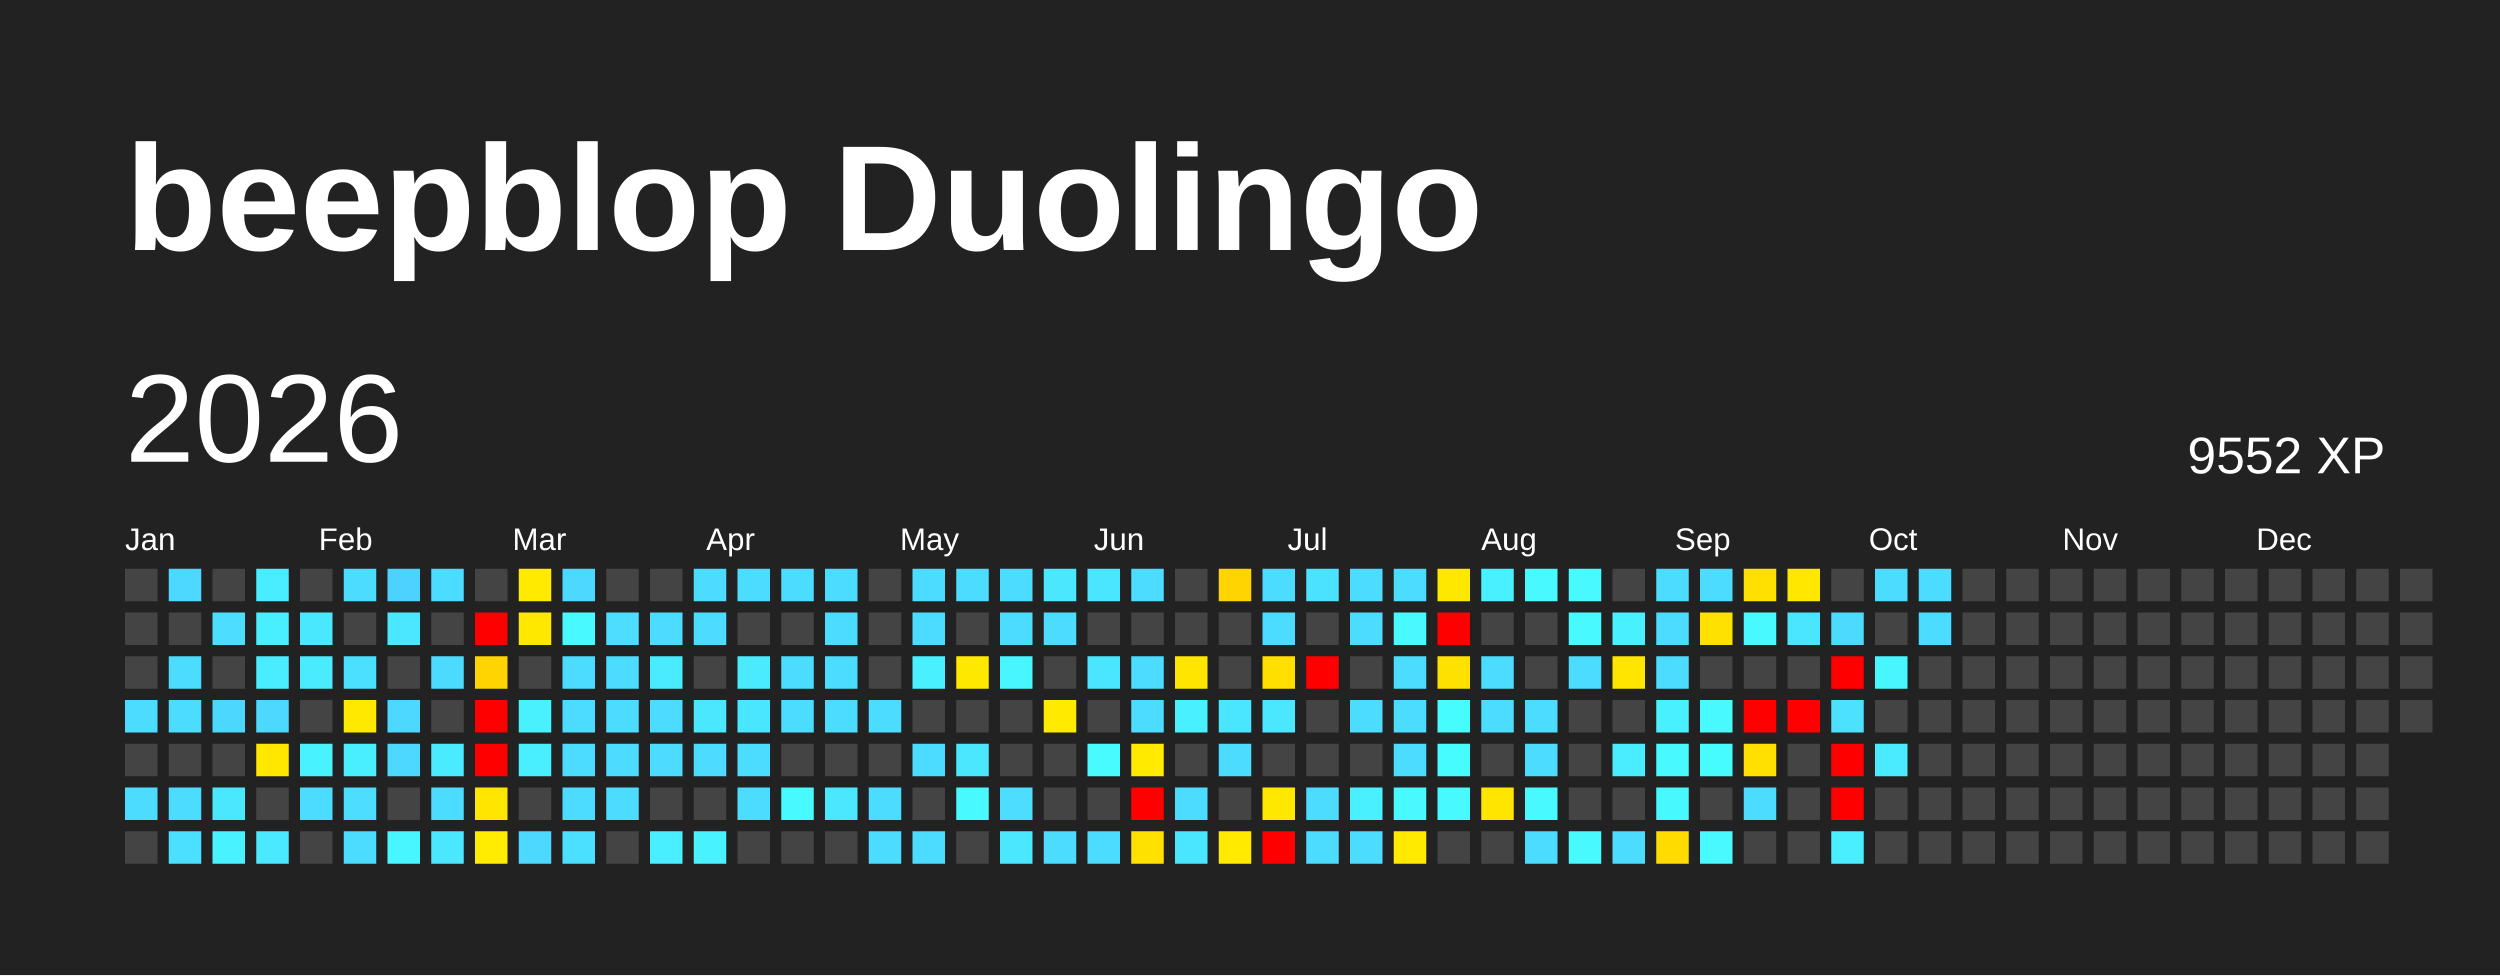
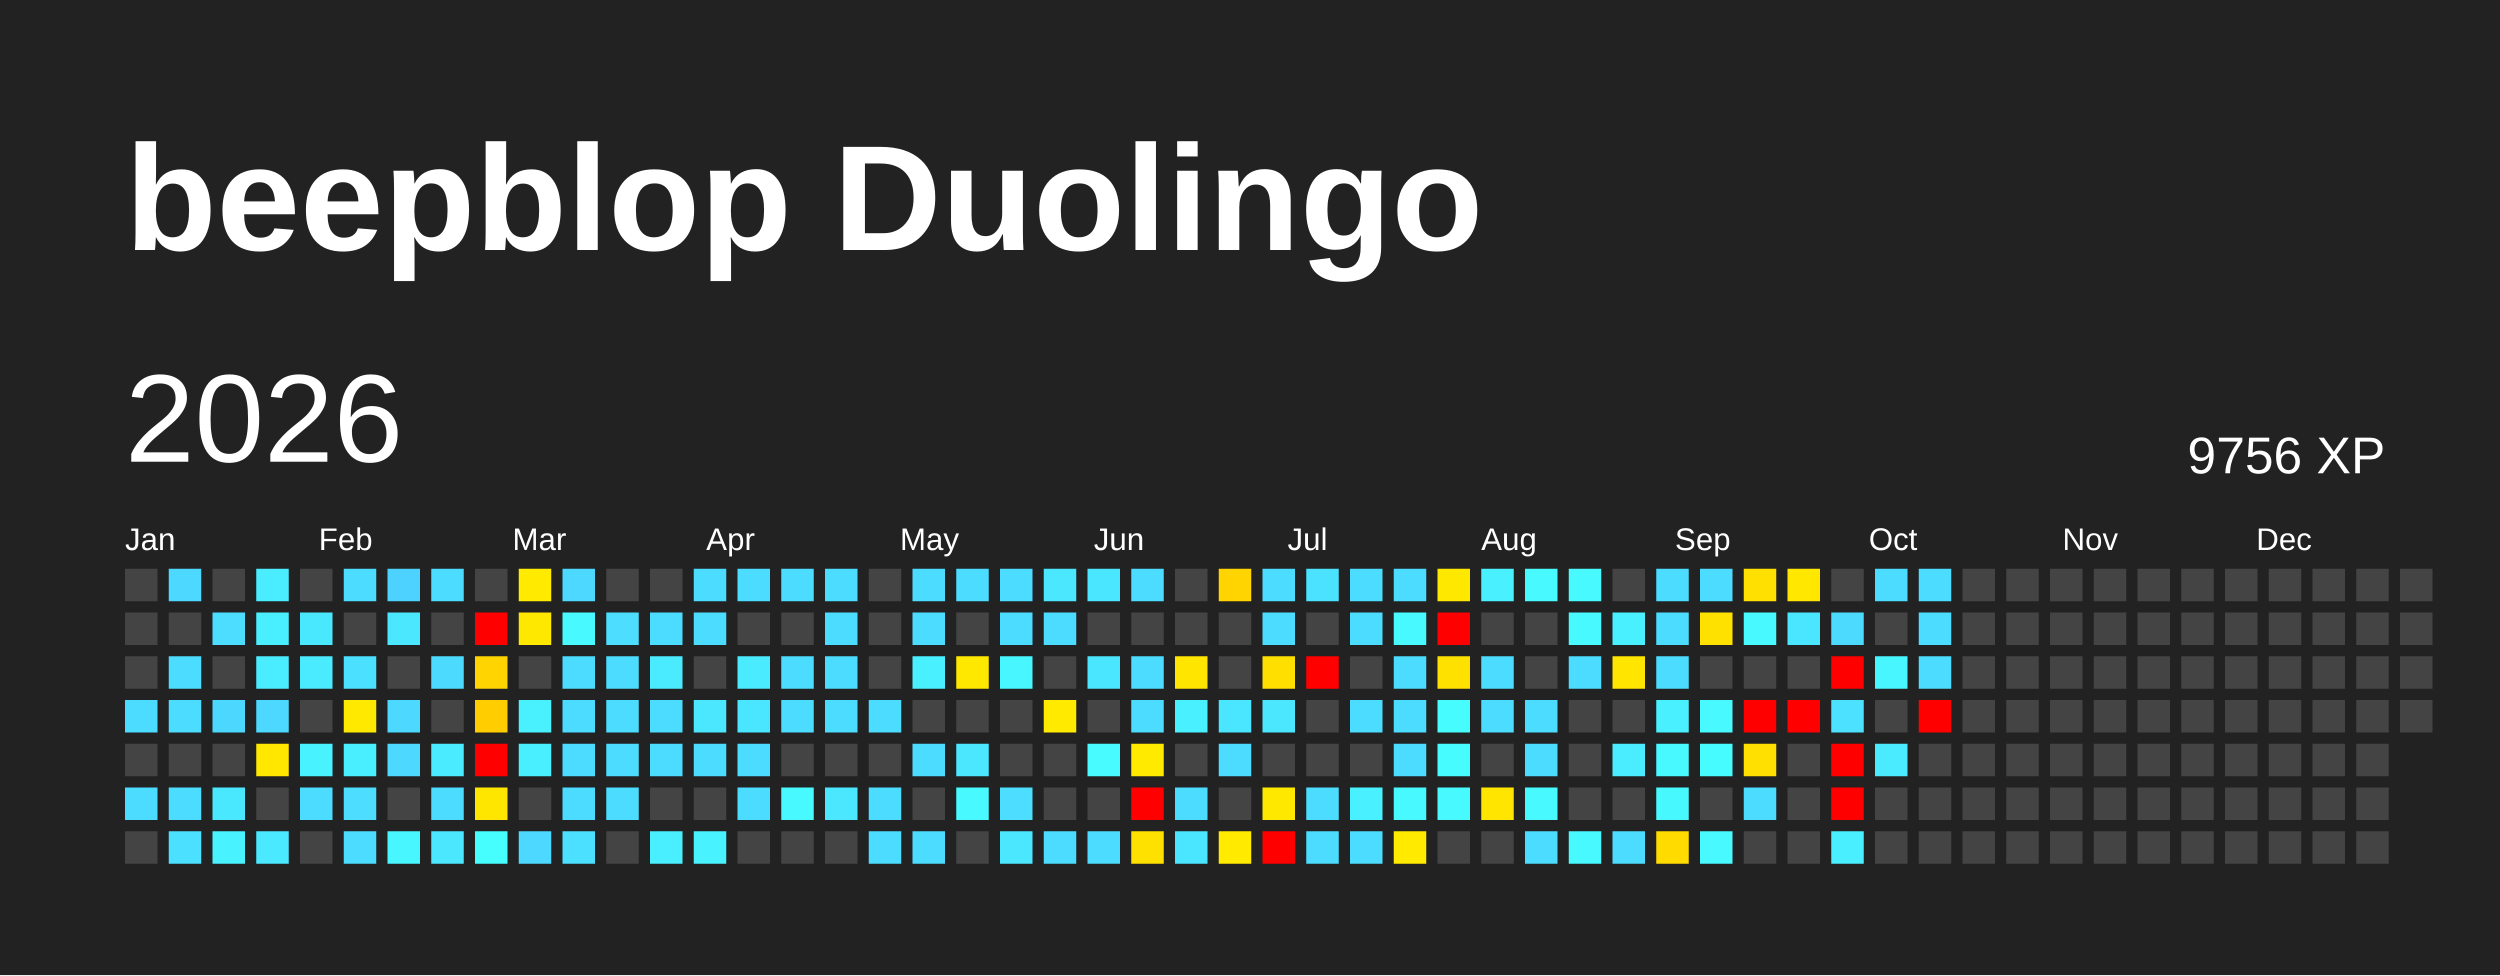
<svg xmlns="http://www.w3.org/2000/svg" baseProfile="full" height="78mm" version="1.1" viewBox="0,0,200,78" width="200mm">
  <defs />
  <rect fill="#222222" height="78" width="200" x="0" y="0" />
  <text fill="#FFFFFF" style="font-size:12px; font-family:Arial; font-weight:bold;" x="10" y="20">beepblop Duolingo</text>
  <text dominant-baseline="hanging" fill="#FFFFFF" style="font-size:10.0px; font-family:Arial;" x="10" y="30">2026</text>
-   <text dominant-baseline="hanging" fill="#FFFFFF" style="font-size:4.125px; font-family:Arial;" x="175" y="35">9552 XP</text>
+   <text dominant-baseline="hanging" fill="#FFFFFF" style="font-size:4.125px; font-family:Arial;" x="175" y="35">9756 XP</text>
  <text fill="#FFFFFF" style="font-size:2.5px; font-family:Arial" x="10.0" y="44">Jan</text>
  <text fill="#FFFFFF" style="font-size:2.5px; font-family:Arial" x="25.5" y="44">Feb</text>
  <text fill="#FFFFFF" style="font-size:2.5px; font-family:Arial" x="41.0" y="44">Mar</text>
  <text fill="#FFFFFF" style="font-size:2.5px; font-family:Arial" x="56.5" y="44">Apr</text>
  <text fill="#FFFFFF" style="font-size:2.5px; font-family:Arial" x="72.0" y="44">May</text>
  <text fill="#FFFFFF" style="font-size:2.5px; font-family:Arial" x="87.5" y="44">Jun</text>
  <text fill="#FFFFFF" style="font-size:2.5px; font-family:Arial" x="103.0" y="44">Jul</text>
  <text fill="#FFFFFF" style="font-size:2.5px; font-family:Arial" x="118.5" y="44">Aug</text>
  <text fill="#FFFFFF" style="font-size:2.5px; font-family:Arial" x="134.0" y="44">Sep</text>
  <text fill="#FFFFFF" style="font-size:2.5px; font-family:Arial" x="149.5" y="44">Oct</text>
  <text fill="#FFFFFF" style="font-size:2.5px; font-family:Arial" x="165.0" y="44">Nov</text>
  <text fill="#FFFFFF" style="font-size:2.5px; font-family:Arial" x="180.5" y="44">Dec</text>
  <rect fill="#444444" height="2.6" width="2.6" x="10.0" y="45.5" />
  <rect fill="#444444" height="2.6" width="2.6" x="10.0" y="49.0" />
  <rect fill="#444444" height="2.6" width="2.6" x="10.0" y="52.5" />
  <rect fill="#4cdcff" height="2.6" width="2.6" x="10.0" y="56.0" />
  <rect fill="#444444" height="2.6" width="2.6" x="10.0" y="59.5" />
  <rect fill="#4cdcff" height="2.6" width="2.6" x="10.0" y="63.0" />
  <rect fill="#444444" height="2.6" width="2.6" x="10.0" y="66.5" />
  <rect fill="#4cd8ff" height="2.6" width="2.6" x="13.5" y="45.5" />
  <rect fill="#444444" height="2.6" width="2.6" x="13.5" y="49.0" />
  <rect fill="#4cdcff" height="2.6" width="2.6" x="13.5" y="52.5" />
  <rect fill="#4cdcff" height="2.6" width="2.6" x="13.5" y="56.0" />
  <rect fill="#444444" height="2.6" width="2.6" x="13.5" y="59.5" />
  <rect fill="#4cdcff" height="2.6" width="2.6" x="13.5" y="63.0" />
  <rect fill="#4be0ff" height="2.6" width="2.6" x="13.5" y="66.5" />
  <rect fill="#444444" height="2.6" width="2.6" x="17.0" y="45.5" />
  <rect fill="#4cddff" height="2.6" width="2.6" x="17.0" y="49.0" />
  <rect fill="#444444" height="2.6" width="2.6" x="17.0" y="52.5" />
  <rect fill="#4cd7ff" height="2.6" width="2.6" x="17.0" y="56.0" />
  <rect fill="#444444" height="2.6" width="2.6" x="17.0" y="59.5" />
  <rect fill="#4ae8ff" height="2.6" width="2.6" x="17.0" y="63.0" />
  <rect fill="#49f2ff" height="2.6" width="2.6" x="17.0" y="66.5" />
  <rect fill="#49edff" height="2.6" width="2.6" x="20.5" y="45.5" />
  <rect fill="#49eeff" height="2.6" width="2.6" x="20.5" y="49.0" />
  <rect fill="#4aecff" height="2.6" width="2.6" x="20.5" y="52.5" />
  <rect fill="#4cd8ff" height="2.6" width="2.6" x="20.5" y="56.0" />
  <rect fill="#ffe700" height="2.6" width="2.6" x="20.5" y="59.5" />
  <rect fill="#444444" height="2.6" width="2.6" x="20.5" y="63.0" />
  <rect fill="#4ae9ff" height="2.6" width="2.6" x="20.5" y="66.5" />
  <rect fill="#444444" height="2.6" width="2.6" x="24.0" y="45.5" />
  <rect fill="#4ae8ff" height="2.6" width="2.6" x="24.0" y="49.0" />
  <rect fill="#4aeaff" height="2.6" width="2.6" x="24.0" y="52.5" />
  <rect fill="#444444" height="2.6" width="2.6" x="24.0" y="56.0" />
  <rect fill="#49f2ff" height="2.6" width="2.6" x="24.0" y="59.5" />
  <rect fill="#4cdcff" height="2.6" width="2.6" x="24.0" y="63.0" />
  <rect fill="#444444" height="2.6" width="2.6" x="24.0" y="66.5" />
  <rect fill="#4cdcff" height="2.6" width="2.6" x="27.5" y="45.5" />
  <rect fill="#444444" height="2.6" width="2.6" x="27.5" y="49.0" />
  <rect fill="#4be0ff" height="2.6" width="2.6" x="27.5" y="52.5" />
  <rect fill="#ffe900" height="2.6" width="2.6" x="27.5" y="56.0" />
  <rect fill="#49eeff" height="2.6" width="2.6" x="27.5" y="59.5" />
  <rect fill="#4cddff" height="2.6" width="2.6" x="27.5" y="63.0" />
  <rect fill="#4cdcff" height="2.6" width="2.6" x="27.5" y="66.5" />
  <rect fill="#4dd2ff" height="2.6" width="2.6" x="31.0" y="45.5" />
  <rect fill="#4ae7ff" height="2.6" width="2.6" x="31.0" y="49.0" />
  <rect fill="#444444" height="2.6" width="2.6" x="31.0" y="52.5" />
  <rect fill="#4cd8ff" height="2.6" width="2.6" x="31.0" y="56.0" />
  <rect fill="#4cd8ff" height="2.6" width="2.6" x="31.0" y="59.5" />
  <rect fill="#444444" height="2.6" width="2.6" x="31.0" y="63.0" />
  <rect fill="#48f6ff" height="2.6" width="2.6" x="31.0" y="66.5" />
  <rect fill="#4cdcff" height="2.6" width="2.6" x="34.5" y="45.5" />
  <rect fill="#444444" height="2.6" width="2.6" x="34.5" y="49.0" />
  <rect fill="#4cdbff" height="2.6" width="2.6" x="34.5" y="52.5" />
  <rect fill="#444444" height="2.6" width="2.6" x="34.5" y="56.0" />
  <rect fill="#4aeaff" height="2.6" width="2.6" x="34.5" y="59.5" />
  <rect fill="#4cdcff" height="2.6" width="2.6" x="34.5" y="63.0" />
  <rect fill="#4ae7ff" height="2.6" width="2.6" x="34.5" y="66.5" />
  <rect fill="#444444" height="2.6" width="2.6" x="38.0" y="45.5" />
  <rect fill="red" height="2.6" width="2.6" x="38.0" y="49.0" />
  <rect fill="#ffd400" height="2.6" width="2.6" x="38.0" y="52.5" />
-   <rect fill="red" height="2.6" width="2.6" x="38.0" y="56.0" />
+   <rect fill="#ffcd00" height="2.6" width="2.6" x="38.0" y="56.0" />
  <rect fill="red" height="2.6" width="2.6" x="38.0" y="59.5" />
  <rect fill="#ffe600" height="2.6" width="2.6" x="38.0" y="63.0" />
-   <rect fill="#ffec00" height="2.6" width="2.6" x="38.0" y="66.5" />
+   <rect fill="#47feff" height="2.6" width="2.6" x="38.0" y="66.5" />
  <rect fill="#ffea00" height="2.6" width="2.6" x="41.5" y="45.5" />
  <rect fill="#ffe800" height="2.6" width="2.6" x="41.5" y="49.0" />
  <rect fill="#444444" height="2.6" width="2.6" x="41.5" y="52.5" />
  <rect fill="#49f1ff" height="2.6" width="2.6" x="41.5" y="56.0" />
  <rect fill="#49efff" height="2.6" width="2.6" x="41.5" y="59.5" />
  <rect fill="#444444" height="2.6" width="2.6" x="41.5" y="63.0" />
  <rect fill="#4cd8ff" height="2.6" width="2.6" x="41.5" y="66.5" />
  <rect fill="#4cd8ff" height="2.6" width="2.6" x="45.0" y="45.5" />
  <rect fill="#48f9ff" height="2.6" width="2.6" x="45.0" y="49.0" />
  <rect fill="#4cdcff" height="2.6" width="2.6" x="45.0" y="52.5" />
  <rect fill="#4cdcff" height="2.6" width="2.6" x="45.0" y="56.0" />
  <rect fill="#4cdcff" height="2.6" width="2.6" x="45.0" y="59.5" />
  <rect fill="#4cdcff" height="2.6" width="2.6" x="45.0" y="63.0" />
  <rect fill="#4be0ff" height="2.6" width="2.6" x="45.0" y="66.5" />
  <rect fill="#444444" height="2.6" width="2.6" x="48.5" y="45.5" />
  <rect fill="#4cddff" height="2.6" width="2.6" x="48.5" y="49.0" />
  <rect fill="#4cdcff" height="2.6" width="2.6" x="48.5" y="52.5" />
  <rect fill="#4cdcff" height="2.6" width="2.6" x="48.5" y="56.0" />
  <rect fill="#4cdcff" height="2.6" width="2.6" x="48.5" y="59.5" />
  <rect fill="#4cdcff" height="2.6" width="2.6" x="48.5" y="63.0" />
  <rect fill="#444444" height="2.6" width="2.6" x="48.5" y="66.5" />
  <rect fill="#444444" height="2.6" width="2.6" x="52.0" y="45.5" />
  <rect fill="#4cdcff" height="2.6" width="2.6" x="52.0" y="49.0" />
  <rect fill="#4aebff" height="2.6" width="2.6" x="52.0" y="52.5" />
  <rect fill="#4cdcff" height="2.6" width="2.6" x="52.0" y="56.0" />
  <rect fill="#4cdcff" height="2.6" width="2.6" x="52.0" y="59.5" />
  <rect fill="#444444" height="2.6" width="2.6" x="52.0" y="63.0" />
  <rect fill="#49eeff" height="2.6" width="2.6" x="52.0" y="66.5" />
  <rect fill="#4cdcff" height="2.6" width="2.6" x="55.5" y="45.5" />
  <rect fill="#4cdcff" height="2.6" width="2.6" x="55.5" y="49.0" />
  <rect fill="#444444" height="2.6" width="2.6" x="55.5" y="52.5" />
  <rect fill="#4ae7ff" height="2.6" width="2.6" x="55.5" y="56.0" />
  <rect fill="#4cdcff" height="2.6" width="2.6" x="55.5" y="59.5" />
  <rect fill="#444444" height="2.6" width="2.6" x="55.5" y="63.0" />
  <rect fill="#49f2ff" height="2.6" width="2.6" x="55.5" y="66.5" />
  <rect fill="#4cdcff" height="2.6" width="2.6" x="59.0" y="45.5" />
  <rect fill="#444444" height="2.6" width="2.6" x="59.0" y="49.0" />
  <rect fill="#4aeaff" height="2.6" width="2.6" x="59.0" y="52.5" />
  <rect fill="#4ae5ff" height="2.6" width="2.6" x="59.0" y="56.0" />
  <rect fill="#4cdcff" height="2.6" width="2.6" x="59.0" y="59.5" />
  <rect fill="#4cdcff" height="2.6" width="2.6" x="59.0" y="63.0" />
  <rect fill="#444444" height="2.6" width="2.6" x="59.0" y="66.5" />
  <rect fill="#4cdcff" height="2.6" width="2.6" x="62.5" y="45.5" />
  <rect fill="#444444" height="2.6" width="2.6" x="62.5" y="49.0" />
  <rect fill="#4cdcff" height="2.6" width="2.6" x="62.5" y="52.5" />
  <rect fill="#4cdcff" height="2.6" width="2.6" x="62.5" y="56.0" />
  <rect fill="#444444" height="2.6" width="2.6" x="62.5" y="59.5" />
  <rect fill="#48f9ff" height="2.6" width="2.6" x="62.5" y="63.0" />
  <rect fill="#444444" height="2.6" width="2.6" x="62.5" y="66.5" />
  <rect fill="#4cdcff" height="2.6" width="2.6" x="66.0" y="45.5" />
  <rect fill="#4cdcff" height="2.6" width="2.6" x="66.0" y="49.0" />
  <rect fill="#4cdcff" height="2.6" width="2.6" x="66.0" y="52.5" />
  <rect fill="#4cdcff" height="2.6" width="2.6" x="66.0" y="56.0" />
  <rect fill="#444444" height="2.6" width="2.6" x="66.0" y="59.5" />
  <rect fill="#4ae7ff" height="2.6" width="2.6" x="66.0" y="63.0" />
  <rect fill="#444444" height="2.6" width="2.6" x="66.0" y="66.5" />
  <rect fill="#444444" height="2.6" width="2.6" x="69.5" y="45.5" />
  <rect fill="#444444" height="2.6" width="2.6" x="69.5" y="49.0" />
  <rect fill="#444444" height="2.6" width="2.6" x="69.5" y="52.5" />
  <rect fill="#4cdcff" height="2.6" width="2.6" x="69.5" y="56.0" />
  <rect fill="#444444" height="2.6" width="2.6" x="69.5" y="59.5" />
  <rect fill="#4cdcff" height="2.6" width="2.6" x="69.5" y="63.0" />
  <rect fill="#4cdcff" height="2.6" width="2.6" x="69.5" y="66.5" />
  <rect fill="#4cdcff" height="2.6" width="2.6" x="73.0" y="45.5" />
  <rect fill="#4cdcff" height="2.6" width="2.6" x="73.0" y="49.0" />
  <rect fill="#49f0ff" height="2.6" width="2.6" x="73.0" y="52.5" />
  <rect fill="#444444" height="2.6" width="2.6" x="73.0" y="56.0" />
  <rect fill="#4cdcff" height="2.6" width="2.6" x="73.0" y="59.5" />
  <rect fill="#444444" height="2.6" width="2.6" x="73.0" y="63.0" />
  <rect fill="#4cdcff" height="2.6" width="2.6" x="73.0" y="66.5" />
  <rect fill="#4cdcff" height="2.6" width="2.6" x="76.5" y="45.5" />
  <rect fill="#444444" height="2.6" width="2.6" x="76.5" y="49.0" />
  <rect fill="#ffe800" height="2.6" width="2.6" x="76.5" y="52.5" />
  <rect fill="#444444" height="2.6" width="2.6" x="76.5" y="56.0" />
  <rect fill="#4ae7ff" height="2.6" width="2.6" x="76.5" y="59.5" />
  <rect fill="#48f9ff" height="2.6" width="2.6" x="76.5" y="63.0" />
  <rect fill="#444444" height="2.6" width="2.6" x="76.5" y="66.5" />
  <rect fill="#4cdcff" height="2.6" width="2.6" x="80.0" y="45.5" />
  <rect fill="#4cdcff" height="2.6" width="2.6" x="80.0" y="49.0" />
  <rect fill="#48f6ff" height="2.6" width="2.6" x="80.0" y="52.5" />
  <rect fill="#444444" height="2.6" width="2.6" x="80.0" y="56.0" />
  <rect fill="#444444" height="2.6" width="2.6" x="80.0" y="59.5" />
  <rect fill="#4cddff" height="2.6" width="2.6" x="80.0" y="63.0" />
  <rect fill="#4ae7ff" height="2.6" width="2.6" x="80.0" y="66.5" />
  <rect fill="#4ae7ff" height="2.6" width="2.6" x="83.5" y="45.5" />
  <rect fill="#4cdcff" height="2.6" width="2.6" x="83.5" y="49.0" />
  <rect fill="#444444" height="2.6" width="2.6" x="83.5" y="52.5" />
  <rect fill="#ffea00" height="2.6" width="2.6" x="83.5" y="56.0" />
  <rect fill="#444444" height="2.6" width="2.6" x="83.5" y="59.5" />
  <rect fill="#444444" height="2.6" width="2.6" x="83.5" y="63.0" />
  <rect fill="#4cdcff" height="2.6" width="2.6" x="83.5" y="66.5" />
  <rect fill="#4ae5ff" height="2.6" width="2.6" x="87.0" y="45.5" />
  <rect fill="#444444" height="2.6" width="2.6" x="87.0" y="49.0" />
  <rect fill="#4ae6ff" height="2.6" width="2.6" x="87.0" y="52.5" />
  <rect fill="#444444" height="2.6" width="2.6" x="87.0" y="56.0" />
  <rect fill="#48fbff" height="2.6" width="2.6" x="87.0" y="59.5" />
  <rect fill="#444444" height="2.6" width="2.6" x="87.0" y="63.0" />
  <rect fill="#4cdcff" height="2.6" width="2.6" x="87.0" y="66.5" />
  <rect fill="#4cdcff" height="2.6" width="2.6" x="90.5" y="45.5" />
  <rect fill="#444444" height="2.6" width="2.6" x="90.5" y="49.0" />
  <rect fill="#4cdcff" height="2.6" width="2.6" x="90.5" y="52.5" />
  <rect fill="#4cdcff" height="2.6" width="2.6" x="90.5" y="56.0" />
  <rect fill="#ffea00" height="2.6" width="2.6" x="90.5" y="59.5" />
  <rect fill="red" height="2.6" width="2.6" x="90.5" y="63.0" />
  <rect fill="#ffe100" height="2.6" width="2.6" x="90.5" y="66.5" />
  <rect fill="#444444" height="2.6" width="2.6" x="94.0" y="45.5" />
  <rect fill="#444444" height="2.6" width="2.6" x="94.0" y="49.0" />
  <rect fill="#ffe500" height="2.6" width="2.6" x="94.0" y="52.5" />
  <rect fill="#49f0ff" height="2.6" width="2.6" x="94.0" y="56.0" />
  <rect fill="#444444" height="2.6" width="2.6" x="94.0" y="59.5" />
  <rect fill="#4cdcff" height="2.6" width="2.6" x="94.0" y="63.0" />
  <rect fill="#4ae5ff" height="2.6" width="2.6" x="94.0" y="66.5" />
  <rect fill="#ffd400" height="2.6" width="2.6" x="97.5" y="45.5" />
  <rect fill="#444444" height="2.6" width="2.6" x="97.5" y="49.0" />
  <rect fill="#444444" height="2.6" width="2.6" x="97.5" y="52.5" />
  <rect fill="#4ae5ff" height="2.6" width="2.6" x="97.5" y="56.0" />
  <rect fill="#4cdcff" height="2.6" width="2.6" x="97.5" y="59.5" />
  <rect fill="#444444" height="2.6" width="2.6" x="97.5" y="63.0" />
  <rect fill="#ffea00" height="2.6" width="2.6" x="97.5" y="66.5" />
  <rect fill="#4cdcff" height="2.6" width="2.6" x="101.0" y="45.5" />
  <rect fill="#4cdcff" height="2.6" width="2.6" x="101.0" y="49.0" />
  <rect fill="#ffdf00" height="2.6" width="2.6" x="101.0" y="52.5" />
  <rect fill="#4ae7ff" height="2.6" width="2.6" x="101.0" y="56.0" />
  <rect fill="#444444" height="2.6" width="2.6" x="101.0" y="59.5" />
  <rect fill="#ffe800" height="2.6" width="2.6" x="101.0" y="63.0" />
  <rect fill="red" height="2.6" width="2.6" x="101.0" y="66.5" />
  <rect fill="#4be2ff" height="2.6" width="2.6" x="104.5" y="45.5" />
  <rect fill="#444444" height="2.6" width="2.6" x="104.5" y="49.0" />
  <rect fill="red" height="2.6" width="2.6" x="104.5" y="52.5" />
  <rect fill="#444444" height="2.6" width="2.6" x="104.5" y="56.0" />
  <rect fill="#444444" height="2.6" width="2.6" x="104.5" y="59.5" />
  <rect fill="#4cdcff" height="2.6" width="2.6" x="104.5" y="63.0" />
  <rect fill="#4cdcff" height="2.6" width="2.6" x="104.5" y="66.5" />
  <rect fill="#4cdcff" height="2.6" width="2.6" x="108.0" y="45.5" />
  <rect fill="#4cdcff" height="2.6" width="2.6" x="108.0" y="49.0" />
  <rect fill="#444444" height="2.6" width="2.6" x="108.0" y="52.5" />
  <rect fill="#4cdcff" height="2.6" width="2.6" x="108.0" y="56.0" />
  <rect fill="#444444" height="2.6" width="2.6" x="108.0" y="59.5" />
  <rect fill="#49f0ff" height="2.6" width="2.6" x="108.0" y="63.0" />
  <rect fill="#4cdcff" height="2.6" width="2.6" x="108.0" y="66.5" />
  <rect fill="#4cdcff" height="2.6" width="2.6" x="111.5" y="45.5" />
  <rect fill="#48f9ff" height="2.6" width="2.6" x="111.5" y="49.0" />
  <rect fill="#4cdcff" height="2.6" width="2.6" x="111.5" y="52.5" />
  <rect fill="#4cdcff" height="2.6" width="2.6" x="111.5" y="56.0" />
  <rect fill="#4cdcff" height="2.6" width="2.6" x="111.5" y="59.5" />
  <rect fill="#48f9ff" height="2.6" width="2.6" x="111.5" y="63.0" />
  <rect fill="#ffea00" height="2.6" width="2.6" x="111.5" y="66.5" />
  <rect fill="#ffe800" height="2.6" width="2.6" x="115.0" y="45.5" />
  <rect fill="red" height="2.6" width="2.6" x="115.0" y="49.0" />
  <rect fill="#ffe100" height="2.6" width="2.6" x="115.0" y="52.5" />
  <rect fill="#47fcff" height="2.6" width="2.6" x="115.0" y="56.0" />
  <rect fill="#47fcff" height="2.6" width="2.6" x="115.0" y="59.5" />
  <rect fill="#48f9ff" height="2.6" width="2.6" x="115.0" y="63.0" />
  <rect fill="#444444" height="2.6" width="2.6" x="115.0" y="66.5" />
  <rect fill="#49f0ff" height="2.6" width="2.6" x="118.5" y="45.5" />
  <rect fill="#444444" height="2.6" width="2.6" x="118.5" y="49.0" />
  <rect fill="#4cdcff" height="2.6" width="2.6" x="118.5" y="52.5" />
  <rect fill="#4cdcff" height="2.6" width="2.6" x="118.5" y="56.0" />
  <rect fill="#444444" height="2.6" width="2.6" x="118.5" y="59.5" />
  <rect fill="#ffe500" height="2.6" width="2.6" x="118.5" y="63.0" />
  <rect fill="#444444" height="2.6" width="2.6" x="118.5" y="66.5" />
  <rect fill="#48f9ff" height="2.6" width="2.6" x="122.0" y="45.5" />
  <rect fill="#444444" height="2.6" width="2.6" x="122.0" y="49.0" />
  <rect fill="#444444" height="2.6" width="2.6" x="122.0" y="52.5" />
  <rect fill="#4cdcff" height="2.6" width="2.6" x="122.0" y="56.0" />
  <rect fill="#4cdcff" height="2.6" width="2.6" x="122.0" y="59.5" />
  <rect fill="#48f9ff" height="2.6" width="2.6" x="122.0" y="63.0" />
  <rect fill="#4cdcff" height="2.6" width="2.6" x="122.0" y="66.5" />
  <rect fill="#48f9ff" height="2.6" width="2.6" x="125.5" y="45.5" />
  <rect fill="#48f9ff" height="2.6" width="2.6" x="125.5" y="49.0" />
  <rect fill="#4cdcff" height="2.6" width="2.6" x="125.5" y="52.5" />
  <rect fill="#444444" height="2.6" width="2.6" x="125.5" y="56.0" />
  <rect fill="#444444" height="2.6" width="2.6" x="125.5" y="59.5" />
  <rect fill="#444444" height="2.6" width="2.6" x="125.5" y="63.0" />
  <rect fill="#48f9ff" height="2.6" width="2.6" x="125.5" y="66.5" />
  <rect fill="#444444" height="2.6" width="2.6" x="129.0" y="45.5" />
  <rect fill="#49f0ff" height="2.6" width="2.6" x="129.0" y="49.0" />
  <rect fill="#ffe500" height="2.6" width="2.6" x="129.0" y="52.5" />
  <rect fill="#444444" height="2.6" width="2.6" x="129.0" y="56.0" />
  <rect fill="#49edff" height="2.6" width="2.6" x="129.0" y="59.5" />
  <rect fill="#444444" height="2.6" width="2.6" x="129.0" y="63.0" />
  <rect fill="#4cdcff" height="2.6" width="2.6" x="129.0" y="66.5" />
  <rect fill="#4cdcff" height="2.6" width="2.6" x="132.5" y="45.5" />
  <rect fill="#4cdcff" height="2.6" width="2.6" x="132.5" y="49.0" />
  <rect fill="#4cdcff" height="2.6" width="2.6" x="132.5" y="52.5" />
  <rect fill="#49f0ff" height="2.6" width="2.6" x="132.5" y="56.0" />
  <rect fill="#48f9ff" height="2.6" width="2.6" x="132.5" y="59.5" />
  <rect fill="#48f8ff" height="2.6" width="2.6" x="132.5" y="63.0" />
  <rect fill="#ffdb00" height="2.6" width="2.6" x="132.5" y="66.5" />
  <rect fill="#4cdcff" height="2.6" width="2.6" x="136.0" y="45.5" />
  <rect fill="#ffe100" height="2.6" width="2.6" x="136.0" y="49.0" />
  <rect fill="#444444" height="2.6" width="2.6" x="136.0" y="52.5" />
  <rect fill="#48f9ff" height="2.6" width="2.6" x="136.0" y="56.0" />
  <rect fill="#47fcff" height="2.6" width="2.6" x="136.0" y="59.5" />
  <rect fill="#444444" height="2.6" width="2.6" x="136.0" y="63.0" />
  <rect fill="#48f9ff" height="2.6" width="2.6" x="136.0" y="66.5" />
  <rect fill="#ffe000" height="2.6" width="2.6" x="139.5" y="45.5" />
  <rect fill="#48f9ff" height="2.6" width="2.6" x="139.5" y="49.0" />
  <rect fill="#444444" height="2.6" width="2.6" x="139.5" y="52.5" />
  <rect fill="red" height="2.6" width="2.6" x="139.5" y="56.0" />
  <rect fill="#ffe000" height="2.6" width="2.6" x="139.5" y="59.5" />
  <rect fill="#4cdcff" height="2.6" width="2.6" x="139.5" y="63.0" />
  <rect fill="#444444" height="2.6" width="2.6" x="139.5" y="66.5" />
  <rect fill="#ffe700" height="2.6" width="2.6" x="143.0" y="45.5" />
  <rect fill="#4ae5ff" height="2.6" width="2.6" x="143.0" y="49.0" />
  <rect fill="#444444" height="2.6" width="2.6" x="143.0" y="52.5" />
  <rect fill="red" height="2.6" width="2.6" x="143.0" y="56.0" />
  <rect fill="#444444" height="2.6" width="2.6" x="143.0" y="59.5" />
  <rect fill="#444444" height="2.6" width="2.6" x="143.0" y="63.0" />
  <rect fill="#444444" height="2.6" width="2.6" x="143.0" y="66.5" />
  <rect fill="#444444" height="2.6" width="2.6" x="146.5" y="45.5" />
  <rect fill="#4cdaff" height="2.6" width="2.6" x="146.5" y="49.0" />
  <rect fill="red" height="2.6" width="2.6" x="146.5" y="52.5" />
  <rect fill="#4be1ff" height="2.6" width="2.6" x="146.5" y="56.0" />
  <rect fill="red" height="2.6" width="2.6" x="146.5" y="59.5" />
  <rect fill="red" height="2.6" width="2.6" x="146.5" y="63.0" />
  <rect fill="#49eeff" height="2.6" width="2.6" x="146.5" y="66.5" />
  <rect fill="#4cdcff" height="2.6" width="2.6" x="150.0" y="45.5" />
  <rect fill="#444444" height="2.6" width="2.6" x="150.0" y="49.0" />
  <rect fill="#48f6ff" height="2.6" width="2.6" x="150.0" y="52.5" />
  <rect fill="#444444" height="2.6" width="2.6" x="150.0" y="56.0" />
  <rect fill="#4aeaff" height="2.6" width="2.6" x="150.0" y="59.5" />
  <rect fill="#444444" height="2.6" width="2.6" x="150.0" y="63.0" />
  <rect fill="#444444" height="2.6" width="2.6" x="150.0" y="66.5" />
  <rect fill="#4cdcff" height="2.6" width="2.6" x="153.5" y="45.5" />
  <rect fill="#4cdcff" height="2.6" width="2.6" x="153.5" y="49.0" />
-   <rect fill="#444444" height="2.6" width="2.6" x="153.5" y="52.5" />
-   <rect fill="#444444" height="2.6" width="2.6" x="153.5" y="56.0" />
+   <rect fill="#4cdcff" height="2.6" width="2.6" x="153.5" y="52.5" />
+   <rect fill="red" height="2.6" width="2.6" x="153.5" y="56.0" />
  <rect fill="#444444" height="2.6" width="2.6" x="153.5" y="59.5" />
  <rect fill="#444444" height="2.6" width="2.6" x="153.5" y="63.0" />
  <rect fill="#444444" height="2.6" width="2.6" x="153.5" y="66.5" />
  <rect fill="#444444" height="2.6" width="2.6" x="157.0" y="45.5" />
  <rect fill="#444444" height="2.6" width="2.6" x="157.0" y="49.0" />
  <rect fill="#444444" height="2.6" width="2.6" x="157.0" y="52.5" />
  <rect fill="#444444" height="2.6" width="2.6" x="157.0" y="56.0" />
  <rect fill="#444444" height="2.6" width="2.6" x="157.0" y="59.5" />
  <rect fill="#444444" height="2.6" width="2.6" x="157.0" y="63.0" />
  <rect fill="#444444" height="2.6" width="2.6" x="157.0" y="66.5" />
  <rect fill="#444444" height="2.6" width="2.6" x="160.5" y="45.5" />
  <rect fill="#444444" height="2.6" width="2.6" x="160.5" y="49.0" />
  <rect fill="#444444" height="2.6" width="2.6" x="160.5" y="52.5" />
  <rect fill="#444444" height="2.6" width="2.6" x="160.5" y="56.0" />
  <rect fill="#444444" height="2.6" width="2.6" x="160.5" y="59.5" />
  <rect fill="#444444" height="2.6" width="2.6" x="160.5" y="63.0" />
  <rect fill="#444444" height="2.6" width="2.6" x="160.5" y="66.5" />
  <rect fill="#444444" height="2.6" width="2.6" x="164.0" y="45.5" />
  <rect fill="#444444" height="2.6" width="2.6" x="164.0" y="49.0" />
  <rect fill="#444444" height="2.6" width="2.6" x="164.0" y="52.5" />
  <rect fill="#444444" height="2.6" width="2.6" x="164.0" y="56.0" />
  <rect fill="#444444" height="2.6" width="2.6" x="164.0" y="59.5" />
  <rect fill="#444444" height="2.6" width="2.6" x="164.0" y="63.0" />
  <rect fill="#444444" height="2.6" width="2.6" x="164.0" y="66.5" />
  <rect fill="#444444" height="2.6" width="2.6" x="167.5" y="45.5" />
  <rect fill="#444444" height="2.6" width="2.6" x="167.5" y="49.0" />
  <rect fill="#444444" height="2.6" width="2.6" x="167.5" y="52.5" />
  <rect fill="#444444" height="2.6" width="2.6" x="167.5" y="56.0" />
  <rect fill="#444444" height="2.6" width="2.6" x="167.5" y="59.5" />
  <rect fill="#444444" height="2.6" width="2.6" x="167.5" y="63.0" />
  <rect fill="#444444" height="2.6" width="2.6" x="167.5" y="66.5" />
  <rect fill="#444444" height="2.6" width="2.6" x="171.0" y="45.5" />
  <rect fill="#444444" height="2.6" width="2.6" x="171.0" y="49.0" />
  <rect fill="#444444" height="2.6" width="2.6" x="171.0" y="52.5" />
  <rect fill="#444444" height="2.6" width="2.6" x="171.0" y="56.0" />
  <rect fill="#444444" height="2.6" width="2.6" x="171.0" y="59.5" />
  <rect fill="#444444" height="2.6" width="2.6" x="171.0" y="63.0" />
  <rect fill="#444444" height="2.6" width="2.6" x="171.0" y="66.5" />
  <rect fill="#444444" height="2.6" width="2.6" x="174.5" y="45.5" />
  <rect fill="#444444" height="2.6" width="2.6" x="174.5" y="49.0" />
  <rect fill="#444444" height="2.6" width="2.6" x="174.5" y="52.5" />
  <rect fill="#444444" height="2.6" width="2.6" x="174.5" y="56.0" />
  <rect fill="#444444" height="2.6" width="2.6" x="174.5" y="59.5" />
  <rect fill="#444444" height="2.6" width="2.6" x="174.5" y="63.0" />
  <rect fill="#444444" height="2.6" width="2.6" x="174.5" y="66.5" />
  <rect fill="#444444" height="2.6" width="2.6" x="178.0" y="45.5" />
  <rect fill="#444444" height="2.6" width="2.6" x="178.0" y="49.0" />
  <rect fill="#444444" height="2.6" width="2.6" x="178.0" y="52.5" />
  <rect fill="#444444" height="2.6" width="2.6" x="178.0" y="56.0" />
  <rect fill="#444444" height="2.6" width="2.6" x="178.0" y="59.5" />
  <rect fill="#444444" height="2.6" width="2.6" x="178.0" y="63.0" />
  <rect fill="#444444" height="2.6" width="2.6" x="178.0" y="66.5" />
  <rect fill="#444444" height="2.6" width="2.6" x="181.5" y="45.5" />
  <rect fill="#444444" height="2.6" width="2.6" x="181.5" y="49.0" />
  <rect fill="#444444" height="2.6" width="2.6" x="181.5" y="52.5" />
  <rect fill="#444444" height="2.6" width="2.6" x="181.5" y="56.0" />
  <rect fill="#444444" height="2.6" width="2.6" x="181.5" y="59.5" />
  <rect fill="#444444" height="2.6" width="2.6" x="181.5" y="63.0" />
  <rect fill="#444444" height="2.6" width="2.6" x="181.5" y="66.5" />
  <rect fill="#444444" height="2.6" width="2.6" x="185.0" y="45.5" />
  <rect fill="#444444" height="2.6" width="2.6" x="185.0" y="49.0" />
  <rect fill="#444444" height="2.6" width="2.6" x="185.0" y="52.5" />
  <rect fill="#444444" height="2.6" width="2.6" x="185.0" y="56.0" />
  <rect fill="#444444" height="2.6" width="2.6" x="185.0" y="59.5" />
  <rect fill="#444444" height="2.6" width="2.6" x="185.0" y="63.0" />
  <rect fill="#444444" height="2.6" width="2.6" x="185.0" y="66.5" />
  <rect fill="#444444" height="2.6" width="2.6" x="188.5" y="45.5" />
  <rect fill="#444444" height="2.6" width="2.6" x="188.5" y="49.0" />
  <rect fill="#444444" height="2.6" width="2.6" x="188.5" y="52.5" />
  <rect fill="#444444" height="2.6" width="2.6" x="188.5" y="56.0" />
  <rect fill="#444444" height="2.6" width="2.6" x="188.5" y="59.5" />
  <rect fill="#444444" height="2.6" width="2.6" x="188.5" y="63.0" />
  <rect fill="#444444" height="2.6" width="2.6" x="188.5" y="66.5" />
  <rect fill="#444444" height="2.6" width="2.6" x="192.0" y="45.5" />
  <rect fill="#444444" height="2.6" width="2.6" x="192.0" y="49.0" />
  <rect fill="#444444" height="2.6" width="2.6" x="192.0" y="52.5" />
  <rect fill="#444444" height="2.6" width="2.6" x="192.0" y="56.0" />
</svg>
